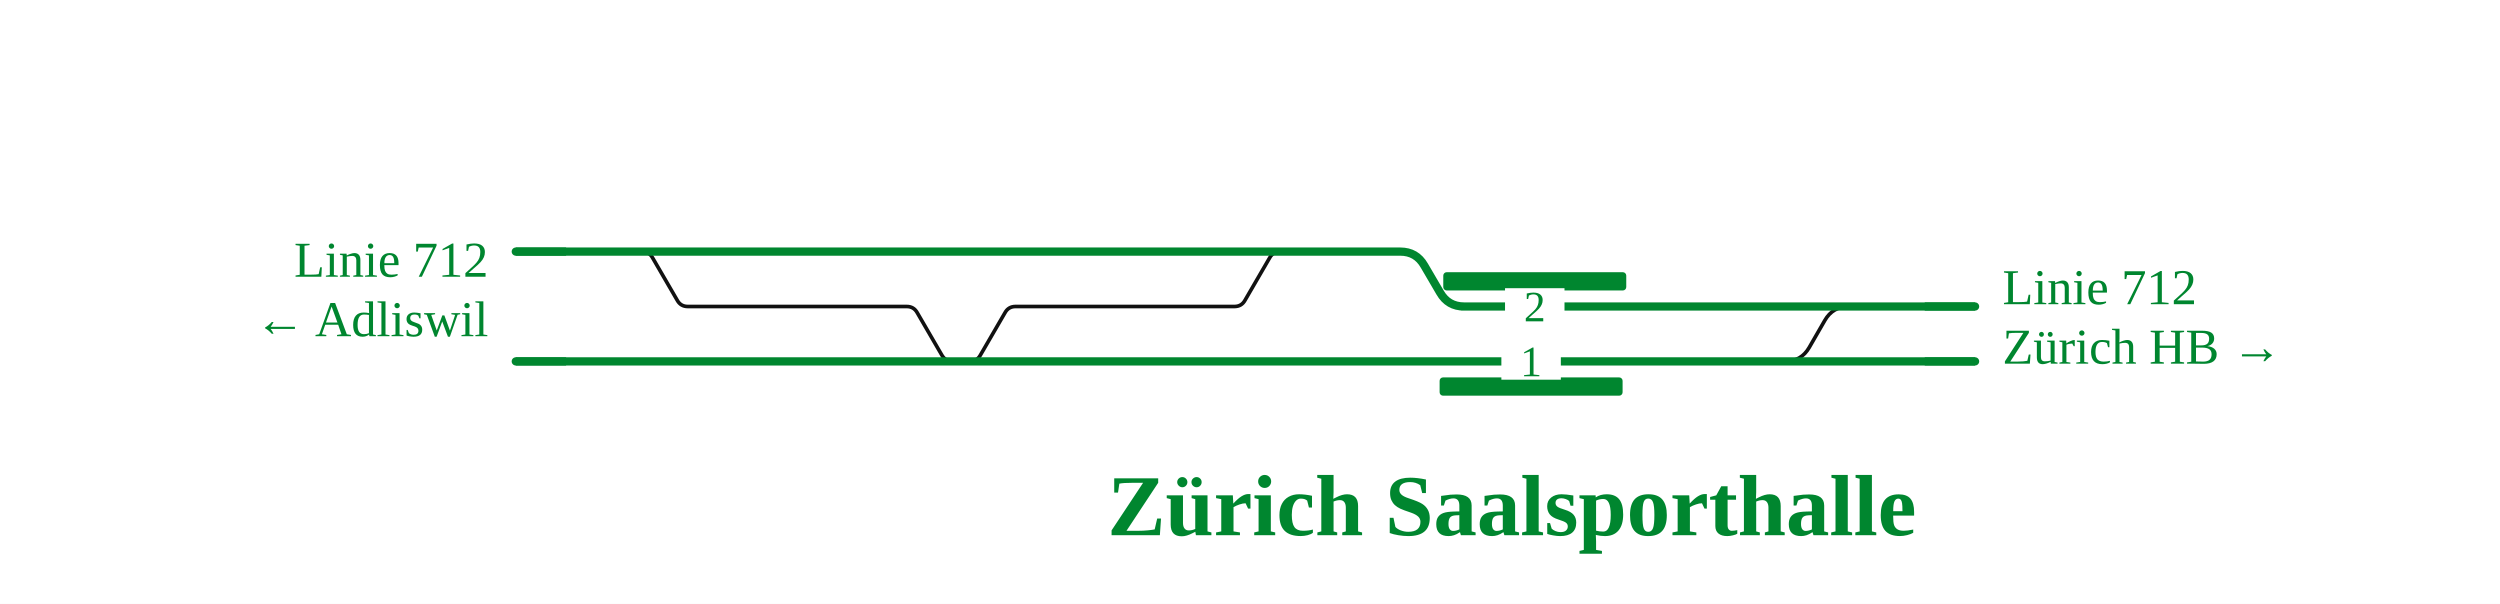
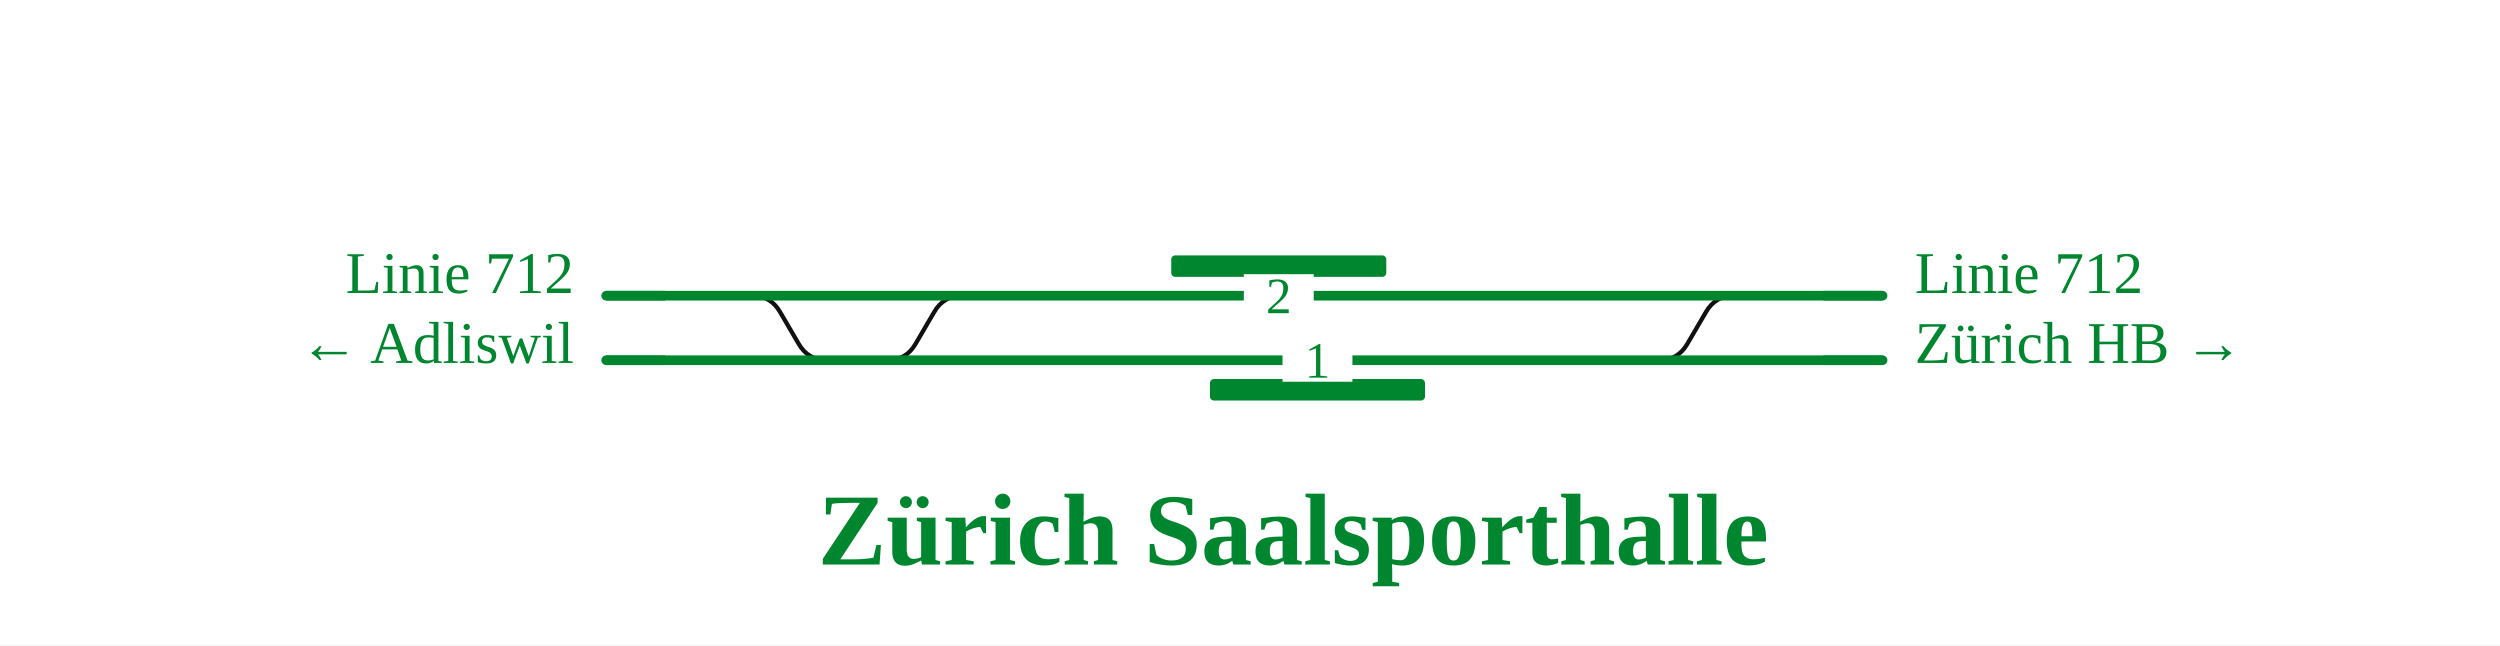
- <svg xmlns="http://www.w3.org/2000/svg" viewBox="0 0 1093 264" font-family="Fira Sans, Source Sans 3, Helvetica, Arial, sans-serif">
+ <svg xmlns="http://www.w3.org/2000/svg" viewBox="0 0 930 240" font-family="Fira Sans, Source Sans 3, Helvetica, Arial, sans-serif">
  <rect width="100%" height="100%" fill="#fff" />
  <g fill="none" stroke-linecap="round" stroke-linejoin="round">
-     <path d="M780.5,158.0H780.5Q787.5,158.0 791.0,151.9L797.8,140.1Q801.3,134.0 808.3,134.0H808.3 M491.8,134.0H539.7M539.7,134.0H539.7Q542.8,134.0 544.3,131.3L555.1,112.7Q556.6,110.0 559.7,110.0H559.7 M348.6,134.0H396.4M396.4,134.0H396.4Q399.5,134.0 401.0,136.7L411.8,155.3Q413.4,158.0 416.4,158.0H416.4 M280.7,110.0H280.7Q283.8,110.0 285.3,112.7L296.1,131.3Q297.6,134.0 300.7,134.0H300.7M300.7,134.0H348.6 M424.0,158.0H424.0Q427.1,158.0 428.6,155.3L439.4,136.7Q440.9,134.0 444.0,134.0H444.0M444.0,134.0H491.8" stroke="#111" stroke-width="1.6" />
-     <path d="M670.0,158.0H715.1 M611.2,158.0H651.5 M771.7,158.0H780.5 M797.3,134.0H808.3 M419.2,158.0H424.0 M665.0,134.0H703.7 M611.2,110.0H612.2Q619.2,110.0 622.7,116.1L629.6,127.9Q633.1,134.0 640.1,134.0H641.1 M273.5,110.0H280.7 M492.2,110.0H559.7 M348.0,158.0H416.4 M780.5,158.0H796.9 M728.2,158.0H771.7 M808.3,134.0H816.5 M772.2,134.0H797.3 M424.0,158.0H492.4 M559.7,110.0H572.0 M273.3,158.0H348.0 M416.4,158.0H419.2 M280.7,110.0H397.0 M397.0,110.0H492.2 M225.5,110.0H273.5 M225.5,158.0H273.3 M492.4,158.0H611.2 M715.1,158.0H728.2 M572.0,110.0H611.2 M651.5,158.0H670.0 M639.1,134.0H665.0 M816.5,134.0H840.7 M796.9,158.0H839.5 M703.7,134.0H772.2 M839.5,158.0H863.5 M840.7,134.0H863.5" stroke="#00862f" stroke-width="3.6" />
+     <path d="M617.2,134.0H617.2Q624.2,134.0 627.7,127.9L634.6,116.1Q638.1,110.0 645.1,110.0H645.1 M308.6,134.0H322.6 M278.7,110.0H279.7Q286.7,110.0 290.2,116.1L297.1,127.9Q300.6,134.0 307.6,134.0H308.6 M330.1,134.0H330.1Q337.1,134.0 340.6,127.9L347.5,116.1Q351.0,110.0 358.0,110.0H358.0" stroke="#111" stroke-width="1.6" />
+     <path d="M506.8,134.0H551.8 M409.6,134.0H488.3 M608.4,134.0H617.2 M634.1,110.0H645.1 M325.4,134.0H330.1 M501.7,110.0H540.5 M409.5,110.0H475.8 M273.5,110.0H280.7 M347.1,110.0H358.0 M308.3,134.0H322.6 M617.2,134.0H633.6 M565.0,134.0H608.4 M645.1,110.0H653.3 M608.9,110.0H634.1 M330.1,134.0H347.2 M358.0,110.0H370.3 M273.3,134.0H308.3 M322.6,134.0H325.4 M280.7,110.0H318.6 M318.6,110.0H347.1 M225.5,110.0H273.5 M225.5,134.0H273.3 M347.2,134.0H409.6 M551.8,134.0H565.0 M370.3,110.0H409.5 M488.3,134.0H506.8 M475.8,110.0H501.7 M653.3,110.0H677.5 M633.6,134.0H676.2 M540.5,110.0H608.9 M676.2,134.0H700.3 M677.5,110.0H700.3" stroke="#00862f" stroke-width="3.6" />
  </g>
-   <rect x="629.4" y="165.0" width="80.0" height="8" rx="1.5" fill="#00862f" />
-   <rect x="631.0" y="119.0" width="80.0" height="8" rx="1.5" fill="#00862f" />
-   <rect x="656.4" y="150.0" width="26" height="16" fill="#fff" />
-   <text x="669.4" y="164.5" font-size="19" text-anchor="middle" fill="#00862f">1</text>
-   <rect x="658.0" y="126.0" width="26" height="16" fill="#fff" />
-   <text x="671.0" y="140.5" font-size="19" text-anchor="middle" fill="#00862f">2</text>
+   <rect x="450.1" y="141.0" width="80.0" height="8" rx="1.5" fill="#00862f" />
+   <rect x="435.7" y="95.0" width="80.0" height="8" rx="1.5" fill="#00862f" />
+   <rect x="477.1" y="126.0" width="26" height="16" fill="#fff" />
+   <text x="490.1" y="140.5" font-size="19" text-anchor="middle" fill="#00862f">1</text>
+   <rect x="462.7" y="102.0" width="26" height="16" fill="#fff" />
+   <text x="475.7" y="116.5" font-size="19" text-anchor="middle" fill="#00862f">2</text>
  <path d="M247.5,110.0H225.5" stroke="#00862f" stroke-width="3.6" fill="none" />
-   <path d="M247.5,158.0H225.5" stroke="#00862f" stroke-width="3.6" fill="none" />
-   <path d="M841.5,158.0H863.5" stroke="#00862f" stroke-width="3.6" fill="none" />
-   <path d="M841.5,134.0H863.5" stroke="#00862f" stroke-width="3.6" fill="none" />
-   <text x="213.5" y="121.0" font-size="22" text-anchor="end" fill="#00862f">Linie 712</text>
-   <text x="213.5" y="147.0" font-size="22" text-anchor="end" fill="#00862f">← Adliswil</text>
-   <text x="875.5" y="133.0" font-size="22" text-anchor="start" fill="#00862f">Linie 712</text>
-   <text x="875.5" y="159.0" font-size="22" text-anchor="start" fill="#00862f">Zürich HB →</text>
-   <text x="661.0" y="234.0" font-size="38" font-weight="700" text-anchor="middle" fill="#00862f">Zürich Saalsporthalle</text>
+   <path d="M247.5,134.0H225.5" stroke="#00862f" stroke-width="3.6" fill="none" />
+   <path d="M678.3,134.0H700.3" stroke="#00862f" stroke-width="3.6" fill="none" />
+   <path d="M678.3,110.0H700.3" stroke="#00862f" stroke-width="3.6" fill="none" />
+   <text x="213.5" y="109.0" font-size="22" text-anchor="end" fill="#00862f">Linie 712</text>
+   <text x="213.5" y="135.0" font-size="22" text-anchor="end" fill="#00862f">← Adliswil</text>
+   <text x="712.3" y="109.0" font-size="22" text-anchor="start" fill="#00862f">Linie 712</text>
+   <text x="712.3" y="135.0" font-size="22" text-anchor="start" fill="#00862f">Zürich HB →</text>
+   <text x="481.1" y="210.0" font-size="38" font-weight="700" text-anchor="middle" fill="#00862f">Zürich Saalsporthalle</text>
</svg>
